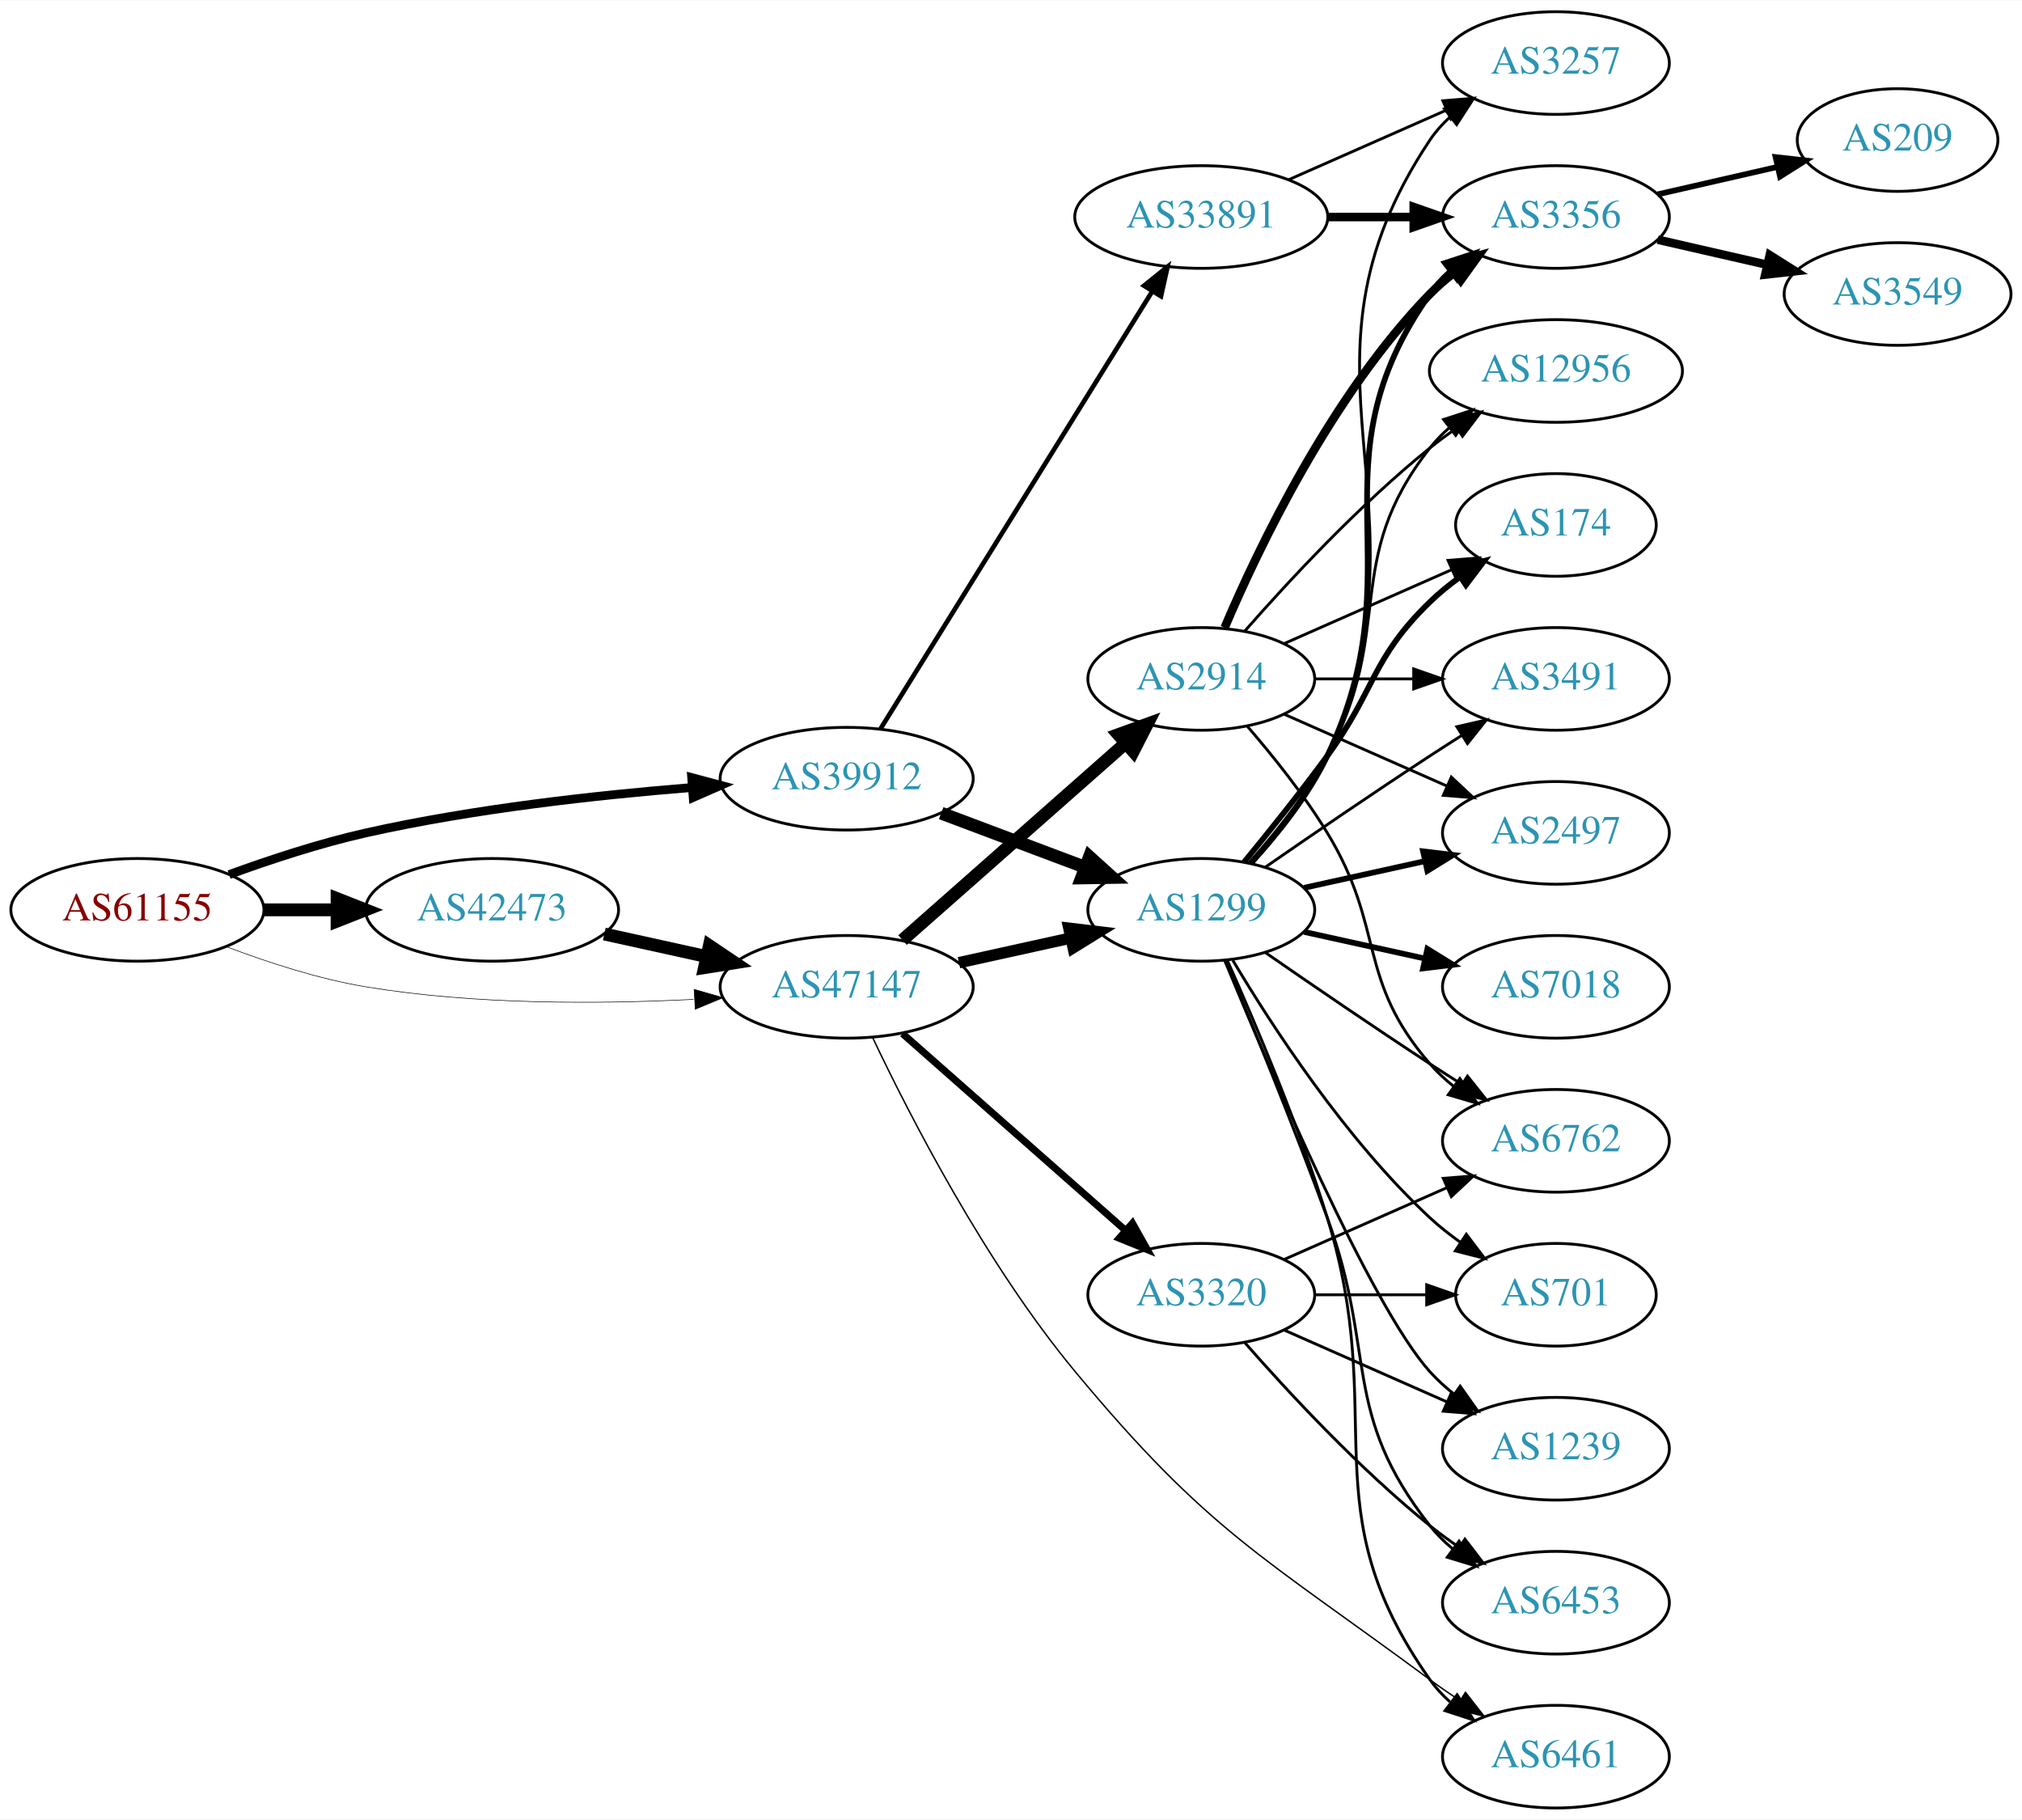
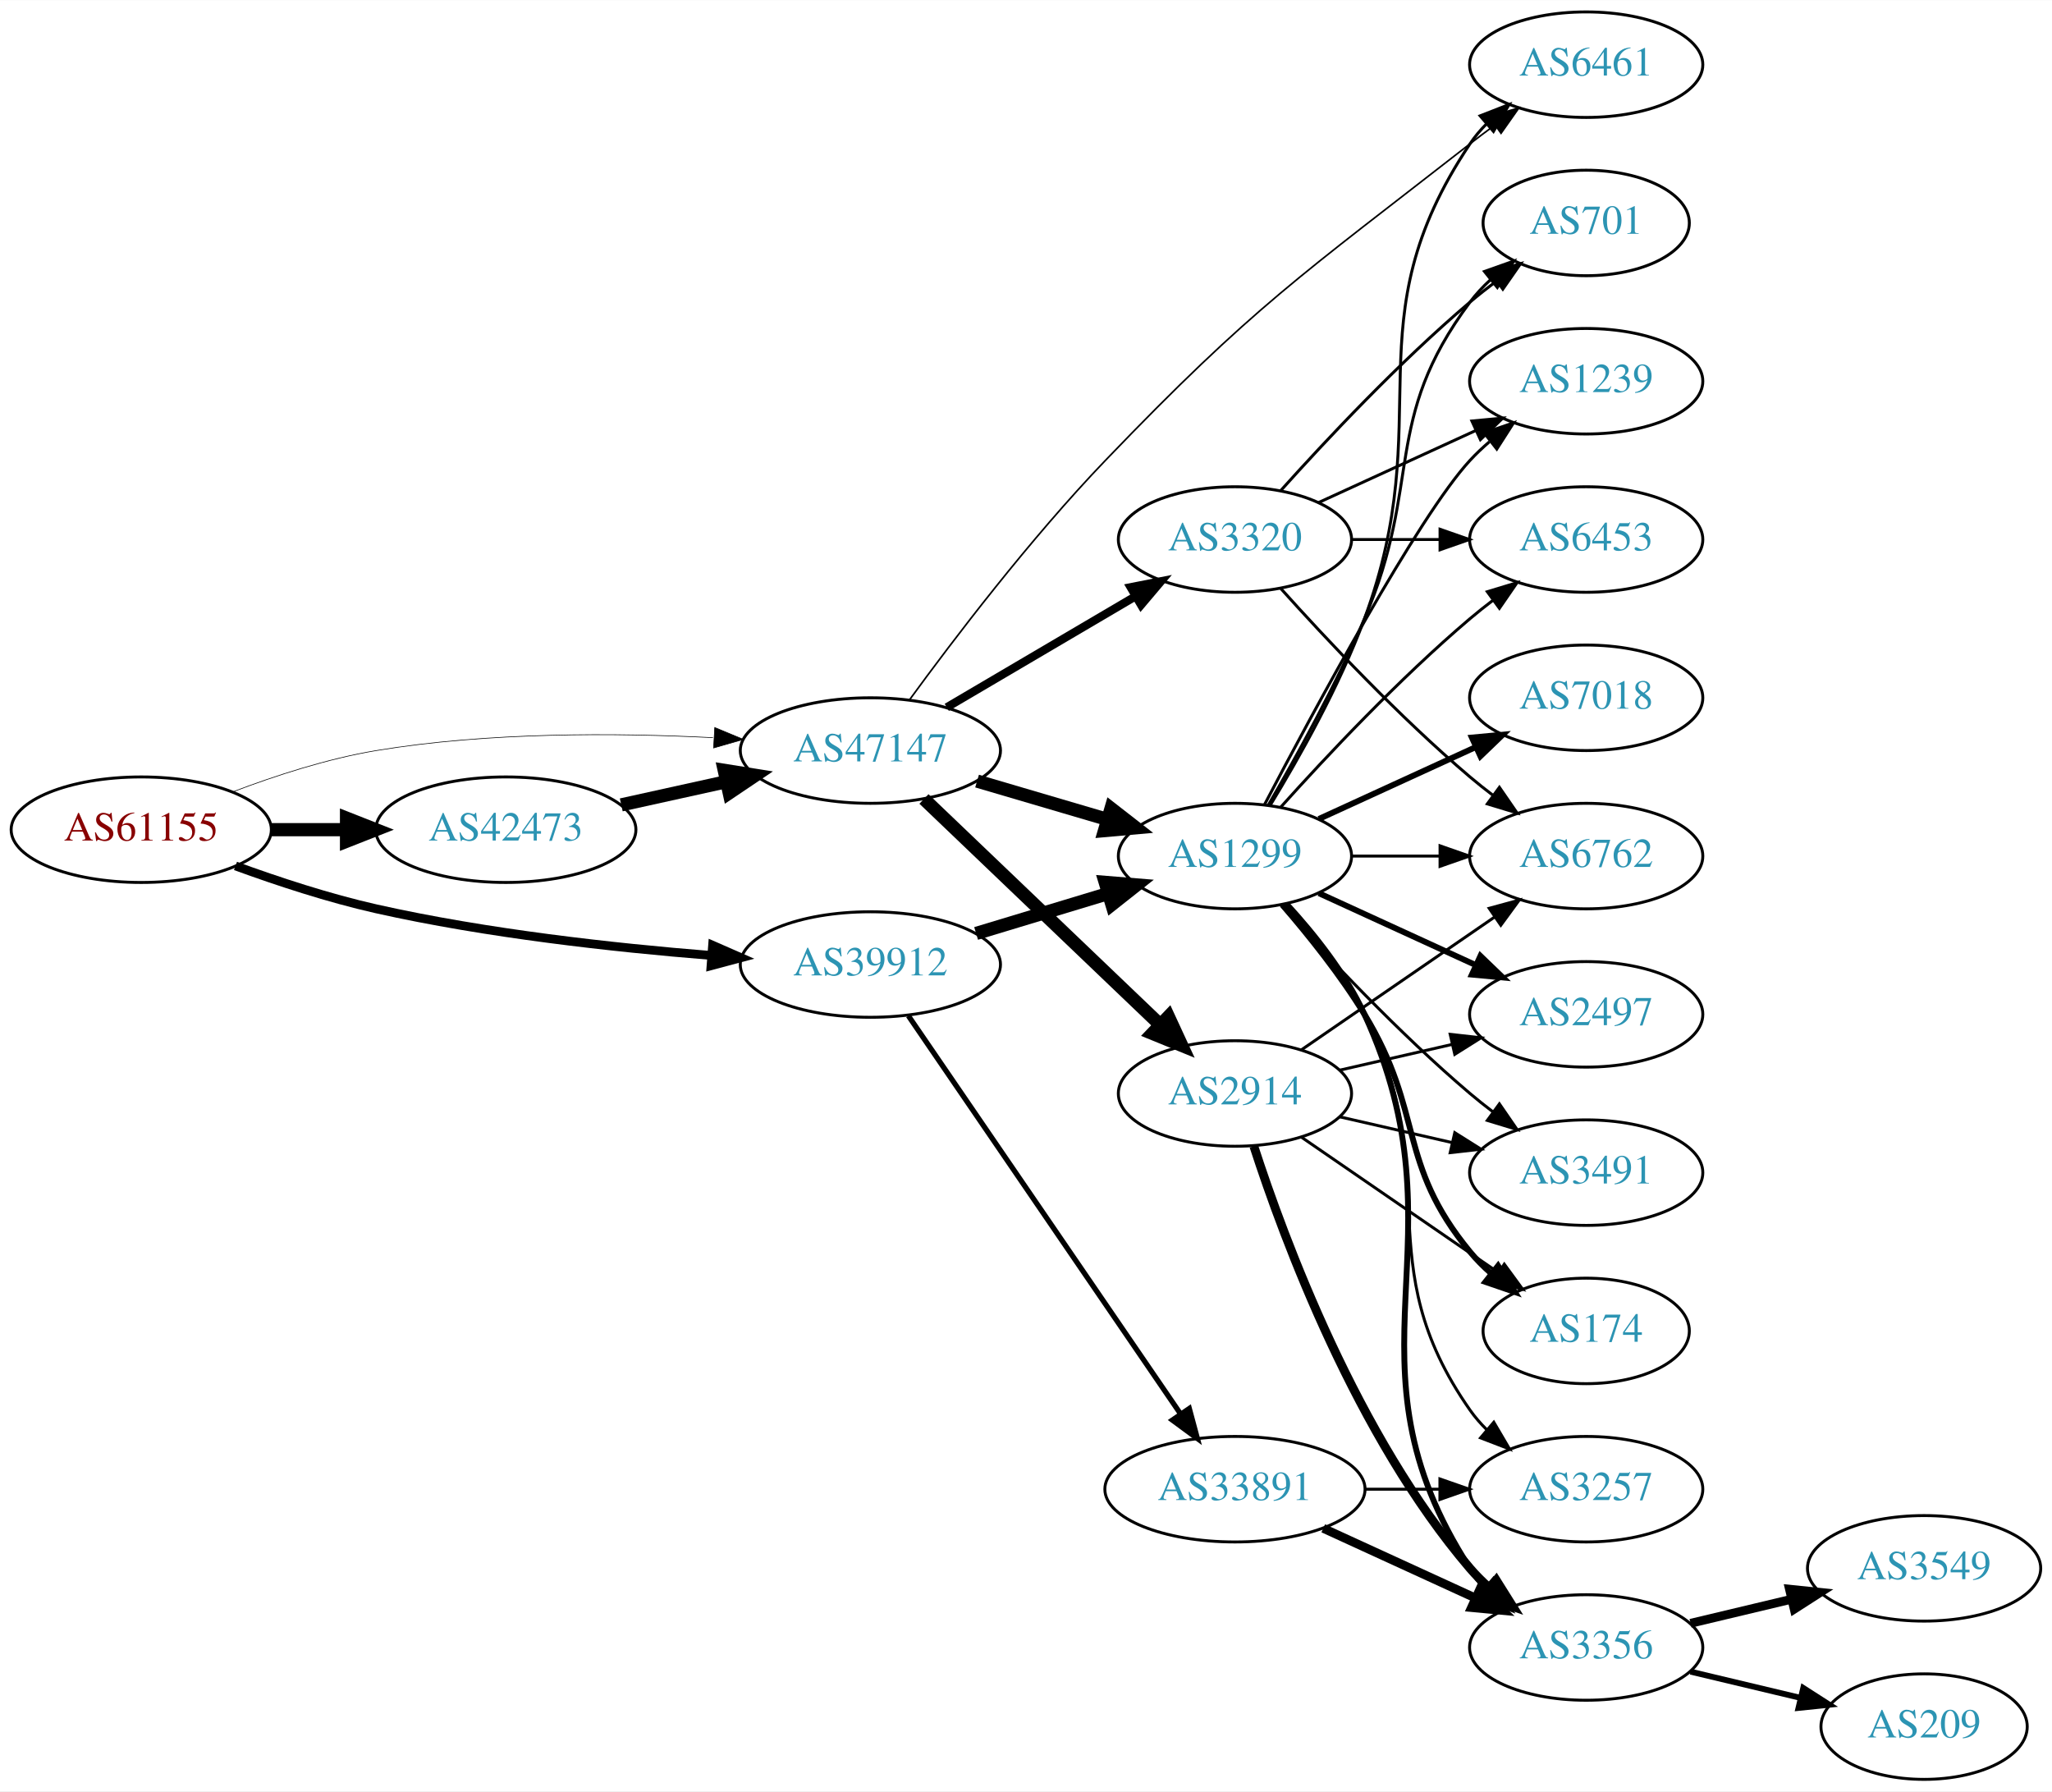
- <svg xmlns="http://www.w3.org/2000/svg" xmlns:xlink="http://www.w3.org/1999/xlink" width="709pt" height="638pt" viewBox="0.00 0.00 709.25 638.00">
-   <g id="graph0" class="graph" transform="scale(1 1) rotate(0) translate(4 634)">
-     <polygon fill="white" stroke="none" points="-4,4 -4,-634 705.254,-634 705.254,4 -4,4" />
+ <svg xmlns="http://www.w3.org/2000/svg" xmlns:xlink="http://www.w3.org/1999/xlink" width="700pt" height="611pt" viewBox="0.00 0.00 700.15 611.00">
+   <g id="graph0" class="graph" transform="scale(1 1) rotate(0) translate(4 607)">
+     <polygon fill="white" stroke="none" points="-4,4 -4,-607 696.155,-607 696.155,4 -4,4" />
    <g id="node1" class="node">
      <g id="a_node1">
        <a xlink:href="/asn/61155" xlink:title="AS61155 ~ CUBiT IT Solutions GmbH [AT]">
-           <ellipse fill="#ffffff" stroke="black" cx="44.196" cy="-315" rx="44.393" ry="18" />
-           <text text-anchor="middle" x="44.196" y="-311.3" font-family="Times,serif" font-size="14.00" fill="#880000">AS61155</text>
+           <ellipse fill="#ffffff" stroke="black" cx="44.196" cy="-324" rx="44.393" ry="18" />
+           <text text-anchor="middle" x="44.196" y="-320.3" font-family="Times,serif" font-size="14.00" fill="#880000">AS61155</text>
        </a>
      </g>
    </g>
    <g id="node2" class="node">
      <g id="a_node2">
        <a xlink:href="/asn/39912" xlink:title="AS39912 ~ oja.at GmbH [AT]">
-           <ellipse fill="#ffffff" stroke="black" cx="292.98" cy="-361" rx="44.393" ry="18" />
-           <text text-anchor="middle" x="292.98" y="-357.3" font-family="Times,serif" font-size="14.00" fill="#2c94b3">AS39912</text>
+           <ellipse fill="#ffffff" stroke="black" cx="292.98" cy="-278" rx="44.393" ry="18" />
+           <text text-anchor="middle" x="292.98" y="-274.3" font-family="Times,serif" font-size="14.00" fill="#2c94b3">AS39912</text>
        </a>
      </g>
    </g>
    <g id="edge1" class="edge">
-       <path fill="none" stroke="black" stroke-width="3.068" d="M76.35,-327.359C90.762,-332.624 108.234,-338.374 124.392,-342 162.032,-350.446 205.315,-355.231 238.464,-357.886" />
-       <polygon fill="black" stroke="black" stroke-width="3.068" points="238.614,-361.407 248.85,-358.675 239.144,-354.427 238.614,-361.407" />
+       <path fill="none" stroke="black" stroke-width="3" d="M76.35,-311.641C90.762,-306.376 108.234,-300.626 124.392,-297 162.032,-288.554 205.315,-283.769 238.464,-281.114" />
+       <polygon fill="black" stroke="black" stroke-width="3" points="239.144,-284.573 248.85,-280.325 238.614,-277.593 239.144,-284.573" />
    </g>
    <g id="node3" class="node">
      <g id="a_node3">
        <a xlink:href="/asn/42473" xlink:title="AS42473 ~ ANEXIA Internetdienstleistungs GmbH [AT]">
-           <ellipse fill="#ffffff" stroke="black" cx="168.588" cy="-315" rx="44.393" ry="18" />
-           <text text-anchor="middle" x="168.588" y="-311.3" font-family="Times,serif" font-size="14.00" fill="#2c94b3">AS42473</text>
+           <ellipse fill="#ffffff" stroke="black" cx="168.588" cy="-324" rx="44.393" ry="18" />
+           <text text-anchor="middle" x="168.588" y="-320.3" font-family="Times,serif" font-size="14.00" fill="#2c94b3">AS42473</text>
        </a>
      </g>
    </g>
    <g id="edge2" class="edge">
-       <path fill="none" stroke="black" stroke-width="4.5" d="M88.692,-315C96.898,-315 105.569,-315 114.041,-315" />
-       <polygon fill="black" stroke="black" stroke-width="4.5" points="114.233,-318.938 124.233,-315 114.233,-311.063 114.233,-318.938" />
+       <path fill="none" stroke="black" stroke-width="4.5" d="M88.692,-324C96.898,-324 105.569,-324 114.041,-324" />
+       <polygon fill="black" stroke="black" stroke-width="4.5" points="114.233,-327.938 124.233,-324 114.233,-320.063 114.233,-327.938" />
    </g>
    <g id="node4" class="node">
      <g id="a_node4">
        <a xlink:href="/asn/47147" xlink:title="AS47147 ~ ANEXIA Internetdienstleistungs GmbH [AT]">
-           <ellipse fill="#ffffff" stroke="black" cx="292.98" cy="-288" rx="44.393" ry="18" />
-           <text text-anchor="middle" x="292.98" y="-284.3" font-family="Times,serif" font-size="14.00" fill="#2c94b3">AS47147</text>
+           <ellipse fill="#ffffff" stroke="black" cx="292.98" cy="-351" rx="44.393" ry="18" />
+           <text text-anchor="middle" x="292.98" y="-347.3" font-family="Times,serif" font-size="14.00" fill="#2c94b3">AS47147</text>
        </a>
      </g>
    </g>
    <g id="edge3" class="edge">
-       <path fill="none" stroke="black" stroke-width="0.205" d="M75.431,-302.08C89.949,-296.558 107.768,-290.756 124.392,-288 162.466,-281.688 206.077,-281.917 239.266,-283.603" />
-       <polygon fill="black" stroke="black" stroke-width="0.205" points="239.472,-287.121 249.655,-284.196 239.87,-280.132 239.472,-287.121" />
+       <path fill="none" stroke="black" stroke-width="0.214" d="M75.431,-336.92C89.949,-342.442 107.768,-348.244 124.392,-351 162.466,-357.312 206.077,-357.083 239.266,-355.397" />
+       <polygon fill="black" stroke="black" stroke-width="0.214" points="239.87,-358.868 249.655,-354.804 239.472,-351.879 239.87,-358.868" />
    </g>
    <g id="node5" class="node">
      <g id="a_node5">
        <a xlink:href="/asn/1299" xlink:title="AS1299 ~ Telia Carrier [EU]">
          <ellipse fill="#ffffff" stroke="black" cx="417.373" cy="-315" rx="39.794" ry="18" />
          <text text-anchor="middle" x="417.373" y="-311.3" font-family="Times,serif" font-size="14.00" fill="#2c94b3">AS1299</text>
        </a>
      </g>
    </g>
    <g id="edge4" class="edge">
-       <path fill="none" stroke="black" stroke-width="4.5" d="M326.137,-348.914C341.504,-343.139 360.052,-336.168 376.324,-330.052" />
-       <polygon fill="black" stroke="black" stroke-width="4.5" points="378.138,-333.577 386.113,-326.373 375.367,-326.205 378.138,-333.577" />
+       <path fill="none" stroke="black" stroke-width="4.5" d="M329.053,-288.603C343.057,-292.836 359.308,-297.749 373.966,-302.18" />
+       <polygon fill="black" stroke="black" stroke-width="4.5" points="373.101,-306.032 383.812,-305.157 375.38,-298.494 373.101,-306.032" />
    </g>
    <g id="node6" class="node">
      <g id="a_node6">
        <a xlink:href="/asn/33891" xlink:title="AS33891 ~ CORE-BACKBONE GMBH GLOBAL NETWORK [DE]">
-           <ellipse fill="#ffffff" stroke="black" cx="417.373" cy="-558" rx="44.393" ry="18" />
-           <text text-anchor="middle" x="417.373" y="-554.3" font-family="Times,serif" font-size="14.00" fill="#2c94b3">AS33891</text>
+           <ellipse fill="#ffffff" stroke="black" cx="417.373" cy="-99" rx="44.393" ry="18" />
+           <text text-anchor="middle" x="417.373" y="-95.3" font-family="Times,serif" font-size="14.00" fill="#2c94b3">AS33891</text>
        </a>
      </g>
    </g>
    <g id="edge5" class="edge">
-       <path fill="none" stroke="black" stroke-width="1.636" d="M304.842,-378.482C326.435,-413.238 374.854,-491.172 400.202,-531.972" />
-       <polygon fill="black" stroke="black" stroke-width="1.636" points="397.285,-533.91 405.535,-540.557 403.231,-530.216 397.285,-533.91" />
+       <path fill="none" stroke="black" stroke-width="1.8" d="M305.939,-260.511C327.656,-228.749 373.661,-161.466 398.9,-124.554" />
+       <polygon fill="black" stroke="black" stroke-width="1.8" points="401.791,-126.527 404.546,-116.297 396.012,-122.576 401.791,-126.527" />
+     </g>
+     <g id="edge21" class="edge">
+       <path fill="none" stroke="black" stroke-width="4.5" d="M207.978,-332.469C219.37,-334.982 231.993,-337.767 243.917,-340.397" />
+       <polygon fill="black" stroke="black" stroke-width="4.5" points="243.113,-344.252 253.727,-342.561 244.81,-336.562 243.113,-344.252" />
    </g>
    <g id="edge22" class="edge">
-       <path fill="none" stroke="black" stroke-width="4.5" d="M207.978,-306.531C219.37,-304.018 231.993,-301.233 243.917,-298.603" />
-       <polygon fill="black" stroke="black" stroke-width="4.5" points="244.81,-302.438 253.727,-296.439 243.113,-294.748 244.81,-302.438" />
+       <path fill="none" stroke="black" stroke-width="4.5" d="M329.381,-340.587C343.263,-336.504 359.312,-331.784 373.817,-327.517" />
+       <polygon fill="black" stroke="black" stroke-width="4.5" points="375.084,-331.249 383.566,-324.65 372.861,-323.694 375.084,-331.249" />
+     </g>
+     <g id="node10" class="node">
+       <g id="a_node10">
+         <a xlink:href="/asn/6461" xlink:title="AS6461 ~ Zayo Bandwidth [US]">
+           <ellipse fill="#ffffff" stroke="black" cx="537.215" cy="-585" rx="39.794" ry="18" />
+           <text text-anchor="middle" x="537.215" y="-581.3" font-family="Times,serif" font-size="14.00" fill="#2c94b3">AS6461</text>
+         </a>
+       </g>
    </g>
    <g id="edge23" class="edge">
-       <path fill="none" stroke="black" stroke-width="4" d="M332.37,-296.469C344.761,-299.202 358.608,-302.257 371.429,-305.085" />
-       <polygon fill="black" stroke="black" stroke-width="4" points="370.924,-308.558 381.443,-307.295 372.432,-301.722 370.924,-308.558" />
-     </g>
-     <g id="node11" class="node">
-       <g id="a_node11">
-         <a xlink:href="/asn/6461" xlink:title="AS6461 ~ Zayo Bandwidth [US]">
-           <ellipse fill="#ffffff" stroke="black" cx="541.765" cy="-18" rx="39.794" ry="18" />
-           <text text-anchor="middle" x="541.765" y="-14.3" font-family="Times,serif" font-size="14.00" fill="#2c94b3">AS6461</text>
-         </a>
-       </g>
-     </g>
-     <g id="edge26" class="edge">
-       <path fill="none" stroke="black" stroke-width="0.5" d="M302.086,-270.217C314.879,-243.226 341.576,-191.041 373.176,-153 419.96,-96.681 438.704,-88.536 497.569,-45 500.928,-42.515 504.519,-40.028 508.142,-37.624" />
-       <polygon fill="black" stroke="black" stroke-width="0.5" points="510.045,-40.561 516.557,-32.205 506.255,-34.676 510.045,-40.561" />
+       <path fill="none" stroke="black" stroke-width="0.562" d="M306.275,-368.235C321.148,-388.621 347.409,-423.173 373.176,-450 423.895,-502.803 439.837,-512.972 497.569,-558 500.297,-560.128 503.179,-562.29 506.088,-564.416" />
+       <polygon fill="black" stroke="black" stroke-width="0.562" points="504.088,-567.288 514.258,-570.256 508.159,-561.594 504.088,-567.288" />
+     </g>
+     <g id="node20" class="node">
+       <g id="a_node20">
+         <a xlink:href="/asn/3320" xlink:title="AS3320 ~ DTAG [DE]">
+           <ellipse fill="#ffffff" stroke="black" cx="417.373" cy="-423" rx="39.794" ry="18" />
+           <text text-anchor="middle" x="417.373" y="-419.3" font-family="Times,serif" font-size="14.00" fill="#2c94b3">AS3320</text>
+         </a>
+       </g>
+     </g>
+     <g id="edge24" class="edge">
+       <path fill="none" stroke="black" stroke-width="2.812" d="M319.044,-365.744C337.602,-376.661 363.067,-391.642 383.295,-403.542" />
+       <polygon fill="black" stroke="black" stroke-width="2.812" points="381.783,-406.713 392.177,-408.766 385.332,-400.679 381.783,-406.713" />
    </g>
    <g id="node21" class="node">
      <g id="a_node21">
        <a xlink:href="/asn/2914" xlink:title="AS2914 ~ NTT America, Inc. [US]">
-           <ellipse fill="#ffffff" stroke="black" cx="417.373" cy="-396" rx="39.794" ry="18" />
-           <text text-anchor="middle" x="417.373" y="-392.3" font-family="Times,serif" font-size="14.00" fill="#2c94b3">AS2914</text>
-         </a>
-       </g>
-     </g>
-     <g id="edge24" class="edge">
-       <path fill="none" stroke="black" stroke-width="4.5" d="M312.569,-304.403C333.386,-322.772 367.262,-352.665 390.622,-373.278" />
-       <polygon fill="black" stroke="black" stroke-width="4.5" points="388.304,-376.484 398.408,-380.148 393.515,-370.579 388.304,-376.484" />
-     </g>
-     <g id="node22" class="node">
-       <g id="a_node22">
-         <a xlink:href="/asn/3320" xlink:title="AS3320 ~ DTAG [DE]">
-           <ellipse fill="#ffffff" stroke="black" cx="417.373" cy="-180" rx="39.794" ry="18" />
-           <text text-anchor="middle" x="417.373" y="-176.3" font-family="Times,serif" font-size="14.00" fill="#2c94b3">AS3320</text>
+           <ellipse fill="#ffffff" stroke="black" cx="417.373" cy="-234" rx="39.794" ry="18" />
+           <text text-anchor="middle" x="417.373" y="-230.3" font-family="Times,serif" font-size="14.00" fill="#2c94b3">AS2914</text>
        </a>
      </g>
    </g>
    <g id="edge25" class="edge">
-       <path fill="none" stroke="black" stroke-width="2.5" d="M312.569,-271.597C333.386,-253.228 367.262,-223.335 390.622,-202.722" />
-       <polygon fill="black" stroke="black" stroke-width="2.5" points="393.225,-205.093 398.408,-195.852 388.594,-199.844 393.225,-205.093" />
+       <path fill="none" stroke="black" stroke-width="4.5" d="M311.257,-334.485C332.305,-314.364 368.004,-280.237 391.881,-257.412" />
+       <polygon fill="black" stroke="black" stroke-width="4.5" points="394.677,-260.187 399.184,-250.431 389.235,-254.495 394.677,-260.187" />
    </g>
    <g id="node7" class="node">
      <g id="a_node7">
-         <a xlink:href="/asn/1239" xlink:title="AS1239 ~ Sprint [US]">
-           <ellipse fill="#ffffff" stroke="black" cx="541.765" cy="-126" rx="39.794" ry="18" />
-           <text text-anchor="middle" x="541.765" y="-122.3" font-family="Times,serif" font-size="14.00" fill="#2c94b3">AS1239</text>
+         <a xlink:href="/asn/174" xlink:title="AS174 ~ Cogent Communications [US]">
+           <ellipse fill="#ffffff" stroke="black" cx="537.215" cy="-153" rx="35.194" ry="18" />
+           <text text-anchor="middle" x="537.215" y="-149.3" font-family="Times,serif" font-size="14.00" fill="#2c94b3">AS174</text>
        </a>
      </g>
    </g>
    <g id="edge6" class="edge">
-       <path fill="none" stroke="black" d="M425.531,-297.367C440.792,-260.342 476.821,-176.024 497.569,-153 500.085,-150.208 502.956,-147.599 505.995,-145.188" />
-       <polygon fill="black" stroke="black" points="508.179,-147.93 514.303,-139.285 504.124,-142.224 508.179,-147.93" />
+       <path fill="none" stroke="black" stroke-width="2" d="M433.57,-298.323C442.446,-288.051 453.458,-274.334 461.569,-261 482.041,-227.342 472.504,-210.394 497.569,-180 499.704,-177.411 502.146,-174.959 504.743,-172.666" />
+       <polygon fill="black" stroke="black" stroke-width="2" points="507.151,-175.225 512.842,-166.288 502.82,-169.725 507.151,-175.225" />
    </g>
    <g id="node8" class="node">
      <g id="a_node8">
-         <a xlink:href="/asn/12956" xlink:title="AS12956 ~ TELXIUS [ES]">
-           <ellipse fill="#ffffff" stroke="black" cx="541.765" cy="-504" rx="44.393" ry="18" />
-           <text text-anchor="middle" x="541.765" y="-500.3" font-family="Times,serif" font-size="14.00" fill="#2c94b3">AS12956</text>
+         <a xlink:href="/asn/6762" xlink:title="AS6762 ~ TELECOM ITALIA SPARKLE S.p.A. [IT]">
+           <ellipse fill="#ffffff" stroke="black" cx="537.215" cy="-315" rx="39.794" ry="18" />
+           <text text-anchor="middle" x="537.215" y="-311.3" font-family="Times,serif" font-size="14.00" fill="#2c94b3">AS6762</text>
        </a>
      </g>
    </g>
    <g id="edge7" class="edge">
-       <path fill="none" stroke="black" d="M434.044,-331.404C443.088,-341.579 454.111,-355.29 461.569,-369 485.747,-413.446 466.27,-437.246 497.569,-477 499.593,-479.571 501.934,-481.963 504.459,-484.174" />
-       <polygon fill="black" stroke="black" points="502.373,-486.984 512.448,-490.261 506.615,-481.416 502.373,-486.984" />
+       <path fill="none" stroke="black" d="M457.285,-315C466.839,-315 477.188,-315 487.151,-315" />
+       <polygon fill="black" stroke="black" points="487.343,-318.5 497.343,-315 487.343,-311.5 487.343,-318.5" />
    </g>
    <g id="node9" class="node">
      <g id="a_node9">
+         <a xlink:href="/asn/2497" xlink:title="AS2497 ~ Internet Initiative Japan Inc. [JP]">
+           <ellipse fill="#ffffff" stroke="black" cx="537.215" cy="-261" rx="39.794" ry="18" />
+           <text text-anchor="middle" x="537.215" y="-257.3" font-family="Times,serif" font-size="14.00" fill="#2c94b3">AS2497</text>
+         </a>
+       </g>
+     </g>
+     <g id="edge8" class="edge">
+       <path fill="none" stroke="black" stroke-width="2" d="M446.001,-302.339C461.958,-295.027 482.229,-285.739 499.512,-277.819" />
+       <polygon fill="black" stroke="black" stroke-width="2" points="501.126,-280.929 508.759,-273.581 498.21,-274.565 501.126,-280.929" />
+     </g>
+     <g id="edge9" class="edge">
+       <path fill="none" stroke="black" d="M429.425,-332.367C439.152,-348.345 453.054,-372.981 461.569,-396 487.157,-465.175 456.544,-496.706 497.569,-558 499.19,-560.423 501.109,-562.695 503.211,-564.81" />
+       <polygon fill="black" stroke="black" points="501.024,-567.546 510.896,-571.393 505.578,-562.229 501.024,-567.546" />
+     </g>
+     <g id="node11" class="node">
+       <g id="a_node11">
        <a xlink:href="/asn/7018" xlink:title="AS7018 ~ AT&amp;T Services, Inc. [US]">
-           <ellipse fill="#ffffff" stroke="black" cx="541.765" cy="-288" rx="39.794" ry="18" />
-           <text text-anchor="middle" x="541.765" y="-284.3" font-family="Times,serif" font-size="14.00" fill="#2c94b3">AS7018</text>
-         </a>
-       </g>
-     </g>
-     <g id="edge8" class="edge">
-       <path fill="none" stroke="black" stroke-width="2" d="M453.445,-307.263C466.632,-304.354 481.812,-301.005 495.778,-297.924" />
-       <polygon fill="black" stroke="black" stroke-width="2" points="496.676,-301.31 505.687,-295.738 495.168,-294.475 496.676,-301.31" />
-     </g>
-     <g id="node10" class="node">
-       <g id="a_node10">
-         <a xlink:href="/asn/174" xlink:title="AS174 ~ Cogent Communications [US]">
-           <ellipse fill="#ffffff" stroke="black" cx="541.765" cy="-450" rx="35.194" ry="18" />
-           <text text-anchor="middle" x="541.765" y="-446.3" font-family="Times,serif" font-size="14.00" fill="#2c94b3">AS174</text>
-         </a>
-       </g>
-     </g>
-     <g id="edge9" class="edge">
-       <path fill="none" stroke="black" stroke-width="2" d="M432.375,-331.731C441.023,-342.25 452.215,-356.208 461.569,-369 478.594,-392.284 476.875,-402.906 497.569,-423 500.796,-426.134 504.447,-429.089 508.226,-431.812" />
-       <polygon fill="black" stroke="black" stroke-width="2" points="506.323,-434.75 516.586,-437.383 510.204,-428.925 506.323,-434.75" />
+           <ellipse fill="#ffffff" stroke="black" cx="537.215" cy="-369" rx="39.794" ry="18" />
+           <text text-anchor="middle" x="537.215" y="-365.3" font-family="Times,serif" font-size="14.00" fill="#2c94b3">AS7018</text>
+         </a>
+       </g>
    </g>
    <g id="edge10" class="edge">
-       <path fill="none" stroke="black" d="M426.459,-297.356C435.898,-276.23 451.497,-239.608 461.569,-207 483.335,-136.529 454.989,-105.225 497.569,-45 499.56,-42.184 501.947,-39.599 504.563,-37.24" />
-       <polygon fill="black" stroke="black" points="507.115,-39.694 512.931,-30.838 502.862,-34.135 507.115,-39.694" />
+       <path fill="none" stroke="black" stroke-width="2" d="M446.001,-327.661C461.958,-334.973 482.229,-344.261 499.512,-352.181" />
+       <polygon fill="black" stroke="black" stroke-width="2" points="498.21,-355.435 508.759,-356.419 501.126,-349.071 498.21,-355.435" />
    </g>
    <g id="node12" class="node">
      <g id="a_node12">
-         <a xlink:href="/asn/3491" xlink:title="AS3491 ~ PCCW Global, Inc. [US]">
-           <ellipse fill="#ffffff" stroke="black" cx="541.765" cy="-396" rx="39.794" ry="18" />
-           <text text-anchor="middle" x="541.765" y="-392.3" font-family="Times,serif" font-size="14.00" fill="#2c94b3">AS3491</text>
+         <a xlink:href="/asn/701" xlink:title="AS701 ~ UUNET [US]">
+           <ellipse fill="#ffffff" stroke="black" cx="537.215" cy="-531" rx="35.194" ry="18" />
+           <text text-anchor="middle" x="537.215" y="-527.3" font-family="Times,serif" font-size="14.00" fill="#2c94b3">AS701</text>
        </a>
      </g>
    </g>
    <g id="edge11" class="edge">
-       <path fill="none" stroke="black" d="M439.73,-329.901C455.581,-340.877 477.784,-356.079 497.569,-369 501.151,-371.339 504.921,-373.759 508.681,-376.144" />
-       <polygon fill="black" stroke="black" points="507.015,-379.231 517.342,-381.596 510.744,-373.307 507.015,-379.231" />
+       <path fill="none" stroke="black" d="M428.684,-332.277C438.038,-348.397 451.816,-373.304 461.569,-396 481.543,-442.487 467.297,-463.458 497.569,-504 499.576,-506.689 501.932,-509.209 504.473,-511.546" />
+       <polygon fill="black" stroke="black" points="502.502,-514.452 512.489,-517.989 506.888,-508.996 502.502,-514.452" />
    </g>
    <g id="node13" class="node">
      <g id="a_node13">
-         <a xlink:href="/asn/6762" xlink:title="AS6762 ~ TELECOM ITALIA SPARKLE S.p.A. [IT]">
-           <ellipse fill="#ffffff" stroke="black" cx="541.765" cy="-234" rx="39.794" ry="18" />
-           <text text-anchor="middle" x="541.765" y="-230.3" font-family="Times,serif" font-size="14.00" fill="#2c94b3">AS6762</text>
+         <a xlink:href="/asn/1239" xlink:title="AS1239 ~ Sprint [US]">
+           <ellipse fill="#ffffff" stroke="black" cx="537.215" cy="-477" rx="39.794" ry="18" />
+           <text text-anchor="middle" x="537.215" y="-473.3" font-family="Times,serif" font-size="14.00" fill="#2c94b3">AS1239</text>
        </a>
      </g>
    </g>
    <g id="edge12" class="edge">
-       <path fill="none" stroke="black" d="M439.73,-300.099C455.581,-289.123 477.784,-273.921 497.569,-261 501.151,-258.661 504.921,-256.241 508.681,-253.856" />
-       <polygon fill="black" stroke="black" points="510.744,-256.693 517.342,-248.404 507.015,-250.769 510.744,-256.693" />
+       <path fill="none" stroke="black" d="M427.428,-332.501C444.171,-364.482 479.869,-430.838 497.569,-450 499.599,-452.198 501.838,-454.319 504.184,-456.34" />
+       <polygon fill="black" stroke="black" points="502.396,-459.386 512.428,-462.794 506.711,-453.874 502.396,-459.386" />
    </g>
    <g id="node14" class="node">
      <g id="a_node14">
        <a xlink:href="/asn/6453" xlink:title="AS6453 ~ TATA COMMUNICATIONS (AMERICA) INC [US]">
-           <ellipse fill="#ffffff" stroke="black" cx="541.765" cy="-72" rx="39.794" ry="18" />
-           <text text-anchor="middle" x="541.765" y="-68.3" font-family="Times,serif" font-size="14.00" fill="#2c94b3">AS6453</text>
+           <ellipse fill="#ffffff" stroke="black" cx="537.215" cy="-423" rx="39.794" ry="18" />
+           <text text-anchor="middle" x="537.215" y="-419.3" font-family="Times,serif" font-size="14.00" fill="#2c94b3">AS6453</text>
        </a>
      </g>
    </g>
    <g id="edge13" class="edge">
-       <path fill="none" stroke="black" d="M425.881,-297.161C434.765,-275.848 449.831,-239.046 461.569,-207 478.971,-159.49 466.27,-138.754 497.569,-99 499.894,-96.047 502.637,-93.33 505.596,-90.853" />
-       <polygon fill="black" stroke="black" points="507.789,-93.585 513.793,-84.855 503.656,-87.936 507.789,-93.585" />
+       <path fill="none" stroke="black" d="M433.019,-331.725C448.319,-348.765 473.417,-375.523 497.569,-396 500.066,-398.117 502.726,-400.232 505.438,-402.293" />
+       <polygon fill="black" stroke="black" points="503.474,-405.194 513.614,-408.266 507.604,-399.541 503.474,-405.194" />
    </g>
    <g id="node15" class="node">
      <g id="a_node15">
-         <a xlink:href="/asn/701" xlink:title="AS701 ~ UUNET [US]">
-           <ellipse fill="#ffffff" stroke="black" cx="541.765" cy="-180" rx="35.194" ry="18" />
-           <text text-anchor="middle" x="541.765" y="-176.3" font-family="Times,serif" font-size="14.00" fill="#2c94b3">AS701</text>
+         <a xlink:href="/asn/3491" xlink:title="AS3491 ~ PCCW Global, Inc. [US]">
+           <ellipse fill="#ffffff" stroke="black" cx="537.215" cy="-207" rx="39.794" ry="18" />
+           <text text-anchor="middle" x="537.215" y="-203.3" font-family="Times,serif" font-size="14.00" fill="#2c94b3">AS3491</text>
        </a>
      </g>
    </g>
    <g id="edge14" class="edge">
-       <path fill="none" stroke="black" d="M428.418,-297.329C441.989,-274.528 467.922,-234.528 497.569,-207 500.866,-203.939 504.558,-201.028 508.359,-198.328" />
-       <polygon fill="black" stroke="black" points="510.334,-201.219 516.741,-192.78 506.47,-195.381 510.334,-201.219" />
+       <path fill="none" stroke="black" d="M433.019,-298.275C448.319,-281.235 473.417,-254.477 497.569,-234 500.066,-231.883 502.726,-229.768 505.438,-227.707" />
+       <polygon fill="black" stroke="black" points="507.604,-230.459 513.614,-221.734 503.474,-224.806 507.604,-230.459" />
    </g>
    <g id="node16" class="node">
      <g id="a_node16">
-         <a xlink:href="/asn/2497" xlink:title="AS2497 ~ Internet Initiative Japan Inc. [JP]">
-           <ellipse fill="#ffffff" stroke="black" cx="541.765" cy="-342" rx="39.794" ry="18" />
-           <text text-anchor="middle" x="541.765" y="-338.3" font-family="Times,serif" font-size="14.00" fill="#2c94b3">AS2497</text>
+         <a xlink:href="/asn/3257" xlink:title="AS3257 ~ GTT [DE]">
+           <ellipse fill="#ffffff" stroke="black" cx="537.215" cy="-99" rx="39.794" ry="18" />
+           <text text-anchor="middle" x="537.215" y="-95.3" font-family="Times,serif" font-size="14.00" fill="#2c94b3">AS3257</text>
        </a>
      </g>
    </g>
    <g id="edge15" class="edge">
-       <path fill="none" stroke="black" stroke-width="2" d="M453.445,-322.737C466.632,-325.646 481.812,-328.995 495.778,-332.076" />
-       <polygon fill="black" stroke="black" stroke-width="2" points="495.168,-335.525 505.687,-334.262 496.676,-328.69 495.168,-335.525" />
+       <path fill="none" stroke="black" d="M434.775,-298.288C443.842,-288.217 454.641,-274.717 461.569,-261 489.561,-205.571 461.955,-176.869 497.569,-126 499.241,-123.611 501.196,-121.365 503.323,-119.267" />
+       <polygon fill="black" stroke="black" points="505.688,-121.851 511.056,-112.716 501.163,-116.51 505.688,-121.851" />
    </g>
    <g id="node17" class="node">
      <g id="a_node17">
        <a xlink:href="/asn/3356" xlink:title="AS3356 ~ Level 3 Parent, LLC [US]">
-           <ellipse fill="#ffffff" stroke="black" cx="541.765" cy="-558" rx="39.794" ry="18" />
-           <text text-anchor="middle" x="541.765" y="-554.3" font-family="Times,serif" font-size="14.00" fill="#2c94b3">AS3356</text>
+           <ellipse fill="#ffffff" stroke="black" cx="537.215" cy="-45" rx="39.794" ry="18" />
+           <text text-anchor="middle" x="537.215" y="-41.3" font-family="Times,serif" font-size="14.00" fill="#2c94b3">AS3356</text>
        </a>
      </g>
    </g>
    <g id="edge16" class="edge">
-       <path fill="none" stroke="black" stroke-width="2" d="M434.992,-331.606C444.131,-341.641 454.93,-355.141 461.569,-369 493.43,-435.52 454.989,-470.775 497.569,-531 499.56,-533.816 501.947,-536.401 504.563,-538.76" />
-       <polygon fill="black" stroke="black" stroke-width="2" points="502.862,-541.865 512.931,-545.162 507.115,-536.306 502.862,-541.865" />
+       <path fill="none" stroke="black" stroke-width="2" d="M435.151,-298.469C444.343,-288.459 455.142,-274.959 461.569,-261 497.329,-183.326 451.094,-143.778 497.569,-72 499.153,-69.552 501.045,-67.263 503.129,-65.136" />
+       <polygon fill="black" stroke="black" stroke-width="2" points="505.497,-67.715 510.779,-58.53 500.923,-62.416 505.497,-67.715" />
+     </g>
+     <g id="edge18" class="edge">
+       <path fill="none" stroke="black" d="M461.584,-99C469.896,-99 478.659,-99 487.141,-99" />
+       <polygon fill="black" stroke="black" points="487.3,-102.5 497.3,-99 487.3,-95.5 487.3,-102.5" />
+     </g>
+     <g id="edge17" class="edge">
+       <path fill="none" stroke="black" stroke-width="3" d="M447.502,-85.652C463.113,-78.498 482.511,-69.609 499.183,-61.969" />
+       <polygon fill="black" stroke="black" stroke-width="3" points="501.002,-64.986 508.635,-57.638 498.086,-58.622 501.002,-64.986" />
    </g>
    <g id="node18" class="node">
      <g id="a_node18">
-         <a xlink:href="/asn/3257" xlink:title="AS3257 ~ GTT [DE]">
-           <ellipse fill="#ffffff" stroke="black" cx="541.765" cy="-612" rx="39.794" ry="18" />
-           <text text-anchor="middle" x="541.765" y="-608.3" font-family="Times,serif" font-size="14.00" fill="#2c94b3">AS3257</text>
-         </a>
-       </g>
-     </g>
-     <g id="edge17" class="edge">
-       <path fill="none" stroke="black" d="M435.272,-331.476C444.505,-341.468 455.304,-354.968 461.569,-369 501.247,-457.869 443.53,-504.056 497.569,-585 499.484,-587.869 501.818,-590.49 504.399,-592.872" />
-       <polygon fill="black" stroke="black" points="502.662,-595.954 512.71,-599.313 506.95,-590.421 502.662,-595.954" />
-     </g>
-     <g id="edge18" class="edge">
-       <path fill="none" stroke="black" stroke-width="3" d="M461.868,-558C471.557,-558 481.894,-558 491.787,-558" />
-       <polygon fill="black" stroke="black" stroke-width="3" points="491.889,-561.5 501.889,-558 491.889,-554.5 491.889,-561.5" />
+         <a xlink:href="/asn/3549" xlink:title="AS3549 ~ Level 3 Parent, LLC [US]">
+           <ellipse fill="#ffffff" stroke="black" cx="652.508" cy="-72" rx="39.794" ry="18" />
+           <text text-anchor="middle" x="652.508" y="-68.3" font-family="Times,serif" font-size="14.00" fill="#2c94b3">AS3549</text>
+         </a>
+       </g>
    </g>
    <g id="edge19" class="edge">
-       <path fill="none" stroke="black" d="M448,-571.072C464.595,-578.393 485.454,-587.597 503.188,-595.421" />
-       <polygon fill="black" stroke="black" points="502.109,-598.77 512.671,-599.605 504.935,-592.366 502.109,-598.77" />
+       <path fill="none" stroke="black" stroke-width="3" d="M572.822,-53.248C583.694,-55.838 595.848,-58.735 607.291,-61.462" />
+       <polygon fill="black" stroke="black" stroke-width="3" points="606.574,-64.889 617.113,-63.803 608.197,-58.08 606.574,-64.889" />
    </g>
    <g id="node19" class="node">
      <g id="a_node19">
        <a xlink:href="/asn/209" xlink:title="AS209 ~ CenturyLink Communications, LLC [US]">
-           <ellipse fill="#ffffff" stroke="black" cx="661.607" cy="-585" rx="35.194" ry="18" />
-           <text text-anchor="middle" x="661.607" y="-581.3" font-family="Times,serif" font-size="14.00" fill="#2c94b3">AS209</text>
+           <ellipse fill="#ffffff" stroke="black" cx="652.508" cy="-18" rx="35.194" ry="18" />
+           <text text-anchor="middle" x="652.508" y="-14.3" font-family="Times,serif" font-size="14.00" fill="#2c94b3">AS209</text>
        </a>
      </g>
    </g>
    <g id="edge20" class="edge">
-       <path fill="none" stroke="black" stroke-width="2" d="M577.484,-565.955C590.577,-568.955 605.599,-572.396 619.24,-575.522" />
-       <polygon fill="black" stroke="black" stroke-width="2" points="618.818,-579.016 629.347,-577.838 620.381,-572.193 618.818,-579.016" />
-     </g>
-     <g id="node20" class="node">
-       <g id="a_node20">
-         <a xlink:href="/asn/3549" xlink:title="AS3549 ~ Level 3 Parent, LLC [US]">
-           <ellipse fill="#ffffff" stroke="black" cx="661.607" cy="-531" rx="39.794" ry="18" />
-           <text text-anchor="middle" x="661.607" y="-527.3" font-family="Times,serif" font-size="14.00" fill="#2c94b3">AS3549</text>
-         </a>
-       </g>
-     </g>
-     <g id="edge21" class="edge">
-       <path fill="none" stroke="black" stroke-width="3" d="M577.484,-550.045C589.484,-547.296 603.105,-544.175 615.797,-541.267" />
-       <polygon fill="black" stroke="black" stroke-width="3" points="616.763,-544.636 625.729,-538.991 615.2,-537.813 616.763,-544.636" />
+       <path fill="none" stroke="black" stroke-width="2" d="M572.822,-36.752C584.617,-33.941 597.922,-30.771 610.189,-27.847" />
+       <polygon fill="black" stroke="black" stroke-width="2" points="611.278,-31.186 620.194,-25.463 609.655,-24.377 611.278,-31.186" />
+     </g>
+     <g id="edge28" class="edge">
+       <path fill="none" stroke="black" d="M433.019,-406.275C448.319,-389.235 473.417,-362.477 497.569,-342 500.066,-339.883 502.726,-337.768 505.438,-335.707" />
+       <polygon fill="black" stroke="black" points="507.604,-338.459 513.614,-329.734 503.474,-332.806 507.604,-338.459" />
+     </g>
+     <g id="edge26" class="edge">
+       <path fill="none" stroke="black" d="M433.019,-439.725C448.319,-456.765 473.417,-483.523 497.569,-504 500.421,-506.418 503.486,-508.833 506.597,-511.169" />
+       <polygon fill="black" stroke="black" points="504.67,-514.095 514.825,-517.116 508.77,-508.422 504.67,-514.095" />
+     </g>
+     <g id="edge27" class="edge">
+       <path fill="none" stroke="black" d="M446.001,-435.661C461.958,-442.973 482.229,-452.261 499.512,-460.181" />
+       <polygon fill="black" stroke="black" points="498.21,-463.435 508.759,-464.419 501.126,-457.071 498.21,-463.435" />
    </g>
    <g id="edge29" class="edge">
-       <path fill="none" stroke="black" d="M432.525,-412.663C447.626,-429.894 472.747,-457.024 497.569,-477 500.497,-479.357 503.643,-481.675 506.855,-483.902" />
-       <polygon fill="black" stroke="black" points="505.13,-486.958 515.403,-489.552 508.99,-481.118 505.13,-486.958" />
+       <path fill="none" stroke="black" d="M457.285,-423C466.839,-423 477.188,-423 487.151,-423" />
+       <polygon fill="black" stroke="black" points="487.343,-426.5 497.343,-423 487.343,-419.5 487.343,-426.5" />
+     </g>
+     <g id="edge31" class="edge">
+       <path fill="none" stroke="black" d="M439.987,-219.143C458.824,-206.195 486.304,-187.307 507.08,-173.027" />
+       <polygon fill="black" stroke="black" points="509.27,-175.768 515.528,-167.219 505.305,-169.999 509.27,-175.768" />
    </g>
    <g id="edge32" class="edge">
-       <path fill="none" stroke="black" d="M446.452,-408.389C463.88,-416.078 486.438,-426.031 505.121,-434.274" />
-       <polygon fill="black" stroke="black" points="503.929,-437.573 514.491,-438.408 506.755,-431.169 503.929,-437.573" />
+       <path fill="none" stroke="black" d="M439.987,-248.857C458.475,-261.565 485.289,-279.995 505.919,-294.175" />
+       <polygon fill="black" stroke="black" points="504.115,-297.183 514.339,-299.963 508.081,-291.414 504.115,-297.183" />
+     </g>
+     <g id="edge34" class="edge">
+       <path fill="none" stroke="black" d="M453.092,-241.955C465.092,-244.704 478.713,-247.825 491.405,-250.733" />
+       <polygon fill="black" stroke="black" points="490.808,-254.187 501.337,-253.009 492.371,-247.364 490.808,-254.187" />
+     </g>
+     <g id="edge33" class="edge">
+       <path fill="none" stroke="black" d="M453.092,-226.045C465.092,-223.296 478.713,-220.175 491.405,-217.267" />
+       <polygon fill="black" stroke="black" points="492.371,-220.636 501.337,-214.991 490.808,-213.813 492.371,-220.636" />
    </g>
    <g id="edge30" class="edge">
-       <path fill="none" stroke="black" d="M457.098,-396C468.037,-396 480.087,-396 491.553,-396" />
-       <polygon fill="black" stroke="black" points="491.871,-399.5 501.871,-396 491.871,-392.5 491.871,-399.5" />
-     </g>
-     <g id="edge28" class="edge">
-       <path fill="none" stroke="black" d="M433.57,-379.323C442.446,-369.051 453.458,-355.334 461.569,-342 482.041,-308.342 471.735,-290.742 497.569,-261 500.033,-258.162 502.87,-255.523 505.888,-253.094" />
-       <polygon fill="black" stroke="black" points="508.075,-255.833 514.166,-247.164 503.998,-250.142 508.075,-255.833" />
-     </g>
-     <g id="edge27" class="edge">
-       <path fill="none" stroke="black" d="M446.452,-383.611C463.4,-376.134 485.197,-366.517 503.566,-358.412" />
-       <polygon fill="black" stroke="black" points="505.08,-361.57 512.816,-354.331 502.254,-355.166 505.08,-361.57" />
-     </g>
-     <g id="edge31" class="edge">
-       <path fill="none" stroke="black" stroke-width="3" d="M425.563,-413.975C437.33,-441.682 462.904,-495.348 497.569,-531 500.189,-533.695 503.129,-536.239 506.212,-538.608" />
-       <polygon fill="black" stroke="black" stroke-width="3" points="504.379,-541.597 514.581,-544.455 508.388,-535.859 504.379,-541.597" />
-     </g>
-     <g id="edge33" class="edge">
-       <path fill="none" stroke="black" d="M446.452,-167.611C463.4,-160.134 485.197,-150.517 503.566,-142.412" />
-       <polygon fill="black" stroke="black" points="505.08,-145.57 512.816,-138.331 502.254,-139.166 505.08,-145.57" />
-     </g>
-     <g id="edge34" class="edge">
-       <path fill="none" stroke="black" d="M446.452,-192.389C463.4,-199.866 485.197,-209.483 503.566,-217.588" />
-       <polygon fill="black" stroke="black" points="502.254,-220.834 512.816,-221.669 505.08,-214.43 502.254,-220.834" />
-     </g>
-     <g id="edge36" class="edge">
-       <path fill="none" stroke="black" d="M432.525,-163.337C447.626,-146.106 472.747,-118.976 497.569,-99 500.824,-96.38 504.349,-93.808 507.934,-91.354" />
-       <polygon fill="black" stroke="black" points="509.852,-94.281 516.306,-85.879 506.021,-88.423 509.852,-94.281" />
-     </g>
-     <g id="edge35" class="edge">
-       <path fill="none" stroke="black" d="M457.098,-180C469.587,-180 483.526,-180 496.39,-180" />
-       <polygon fill="black" stroke="black" points="496.428,-183.5 506.427,-180 496.427,-176.5 496.428,-183.5" />
+       <path fill="none" stroke="black" stroke-width="3" d="M423.82,-216.009C434.134,-184.184 458.996,-117.073 497.569,-72 499.514,-69.726 501.693,-67.551 503.997,-65.493" />
+       <polygon fill="black" stroke="black" stroke-width="3" points="506.534,-67.947 512.166,-58.973 502.167,-62.476 506.534,-67.947" />
    </g>
  </g>
</svg>
